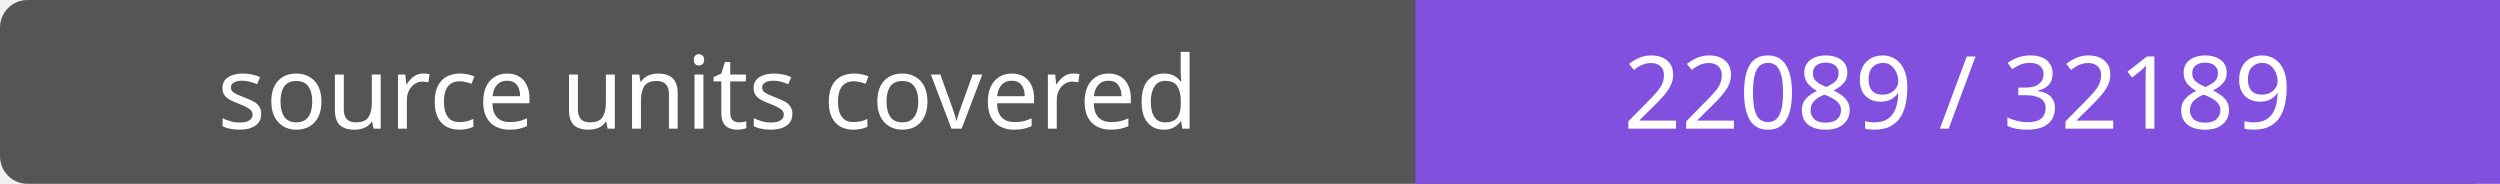
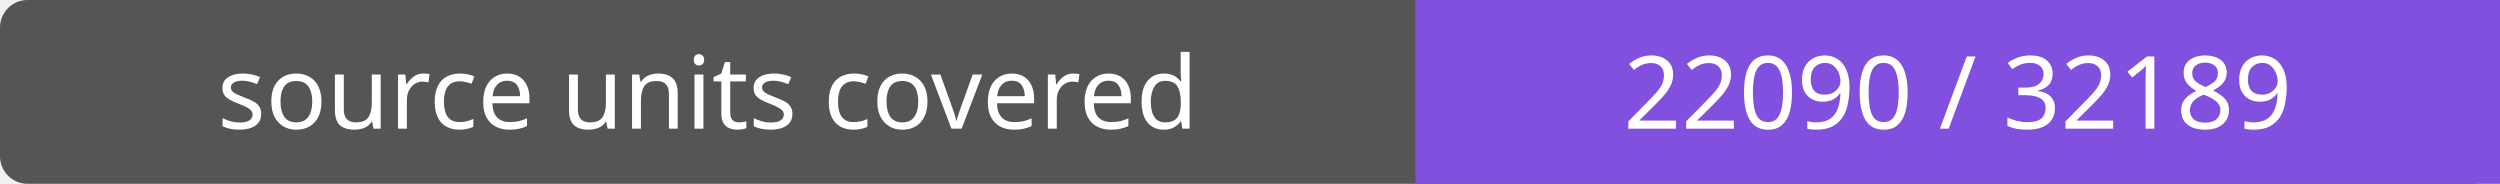
- <svg xmlns="http://www.w3.org/2000/svg" width="272" height="20" role="img" aria-label="source units covered: 22089 / 32189">
+ <svg xmlns="http://www.w3.org/2000/svg" width="272" height="20" role="img" aria-label="source units covered: 22090 / 32189">
  <rect width="272" height="20" rx="3" fill="#555" />
  <path fill="#8250df" d="M154 0h118v20H154z" />
  <g fill="#fff" text-anchor="middle" font-family="Verdana,sans-serif" font-size="11">
    <text x="77.0" y="14">source units covered</text>
-     <text x="213.0" y="14">22089 / 32189</text>
+     <text x="213.0" y="14">22090 / 32189</text>
  </g>
</svg>
